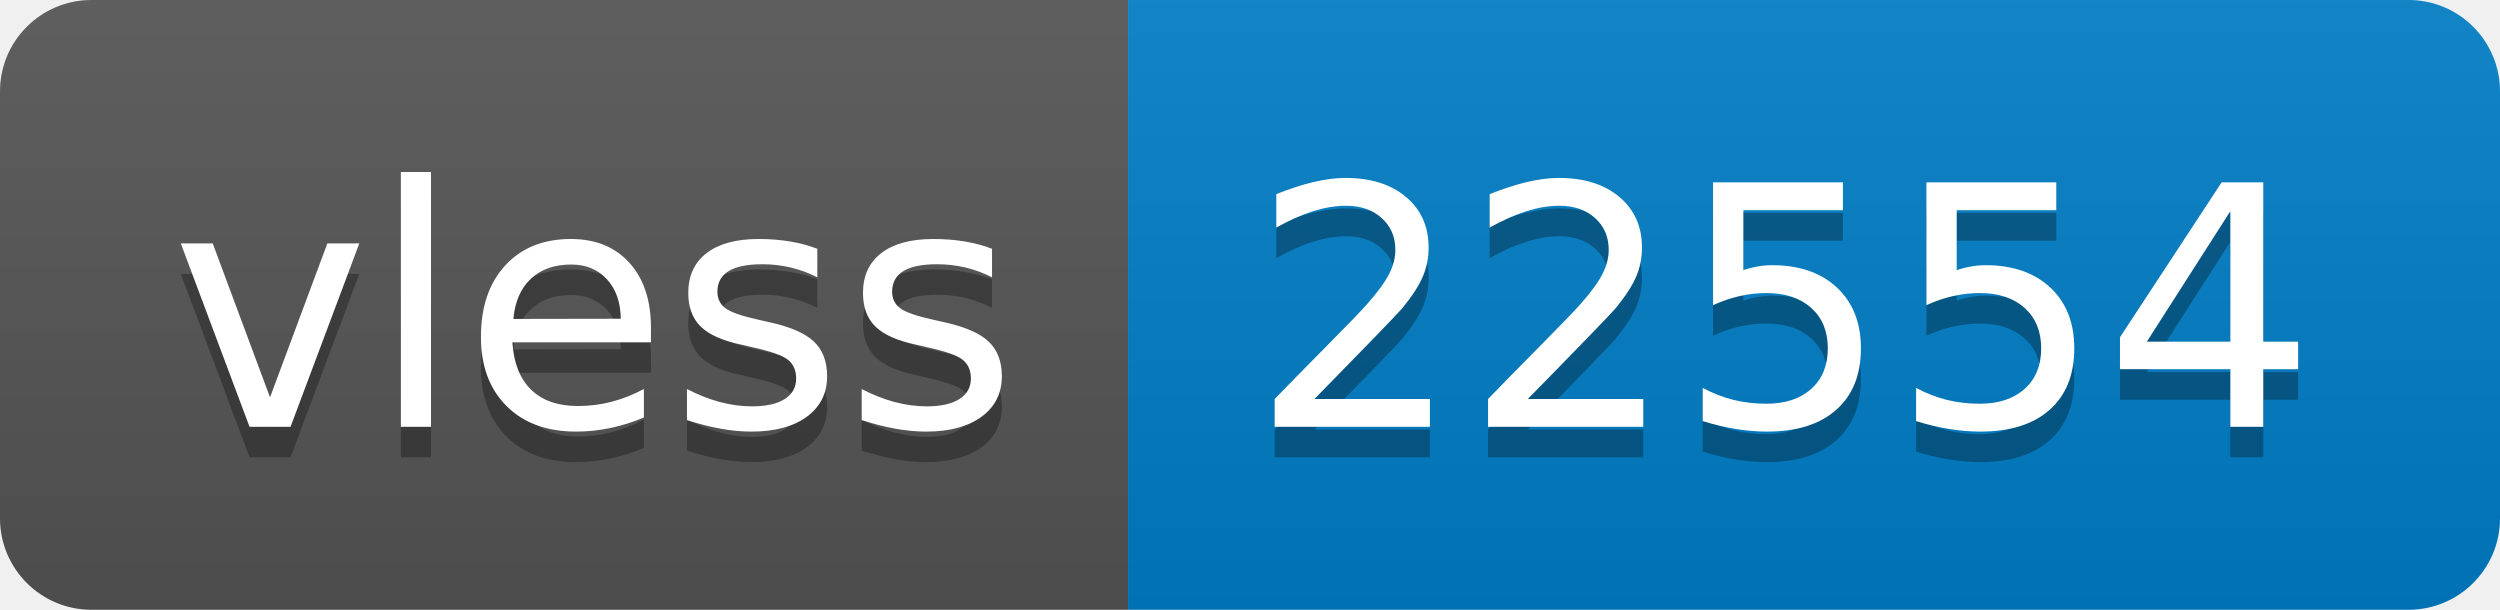
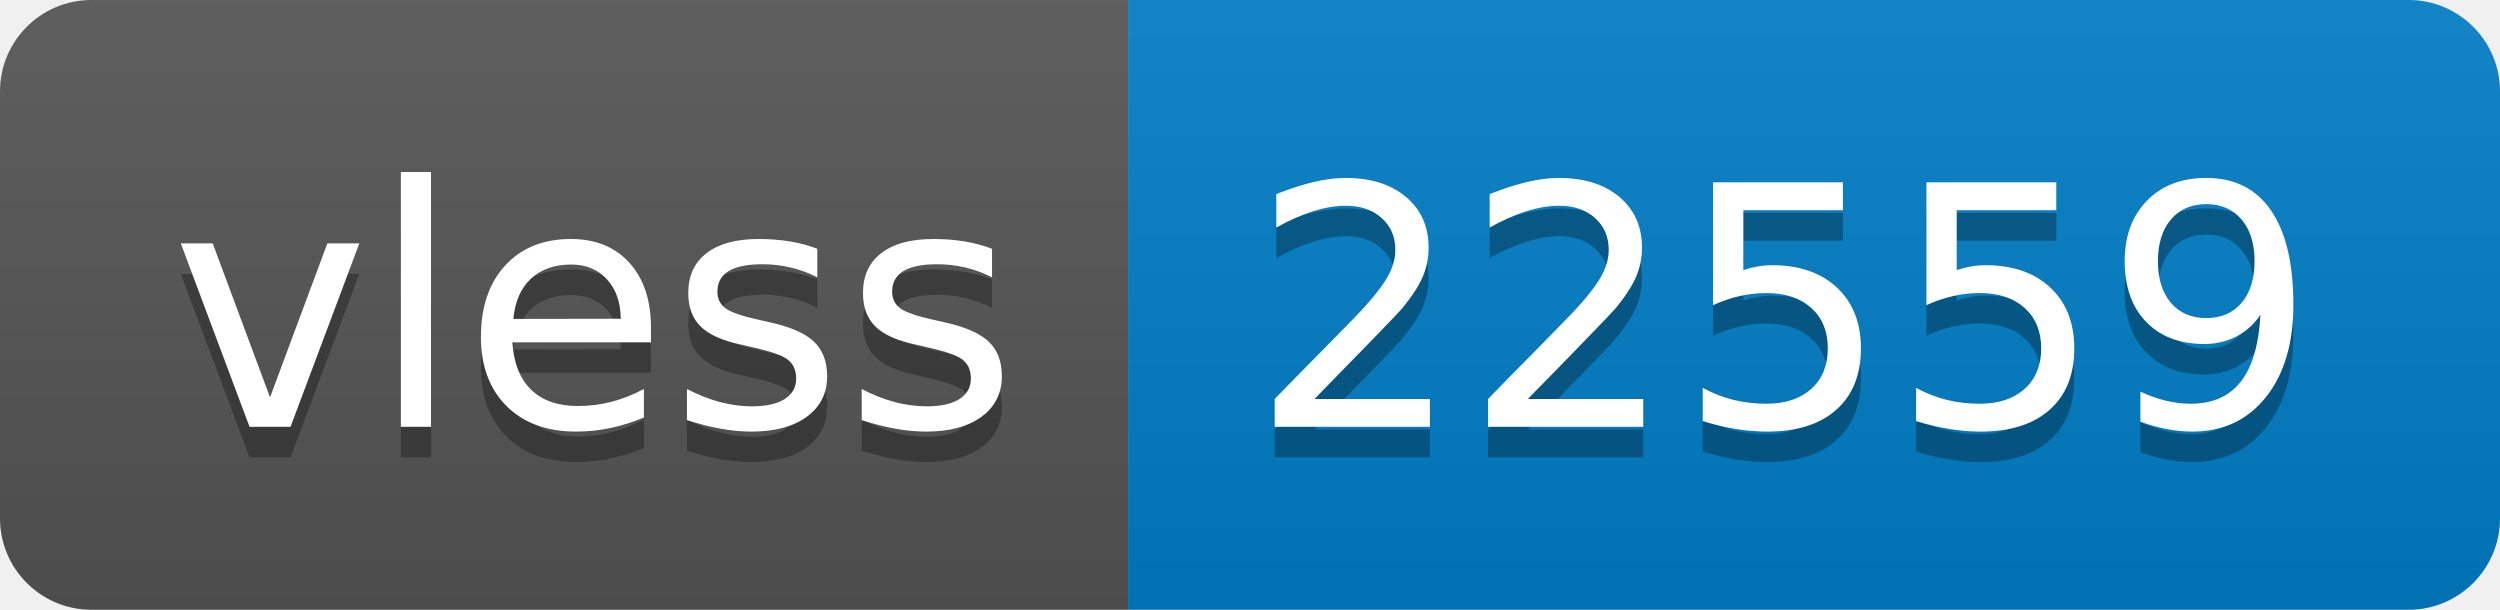
- <svg xmlns="http://www.w3.org/2000/svg" width="82" height="20" role="img" aria-label="vless: 22554">
+ <svg xmlns="http://www.w3.org/2000/svg" width="82" height="20" role="img" aria-label="vless: 22559">
  <linearGradient id="s" x2="0" y2="100%">
    <stop offset="0" stop-color="#bbb" stop-opacity=".1" />
    <stop offset="1" stop-opacity=".1" />
  </linearGradient>
  <clipPath id="r">
    <rect width="82" height="20" rx="3" fill="#fff" />
  </clipPath>
  <g clip-path="url(#r)">
    <rect width="37" height="20" fill="#555" />
    <rect x="37" width="45" height="20" fill="#007ec6" />
    <rect width="82" height="20" fill="url(#s)" />
  </g>
  <g fill="#fff" text-anchor="middle" font-family="Verdana,Geneva,DejaVu Sans,sans-serif" text-rendering="geometricPrecision" font-size="110">
    <text aria-hidden="true" x="195" y="150" fill="#010101" fill-opacity=".3" transform="scale(.1)" textLength="270">vless</text>
    <text x="195" y="140" transform="scale(.1)" fill="#fff" textLength="270">vless</text>
-     <text aria-hidden="true" x="585" y="150" fill="#010101" fill-opacity=".3" transform="scale(.1)" textLength="350">22554</text>
-     <text x="585" y="140" transform="scale(.1)" fill="#fff" textLength="350">22554</text>
+     <text aria-hidden="true" x="585" y="150" fill="#010101" fill-opacity=".3" transform="scale(.1)" textLength="350">22559</text>
+     <text x="585" y="140" transform="scale(.1)" fill="#fff" textLength="350">22559</text>
  </g>
</svg>
